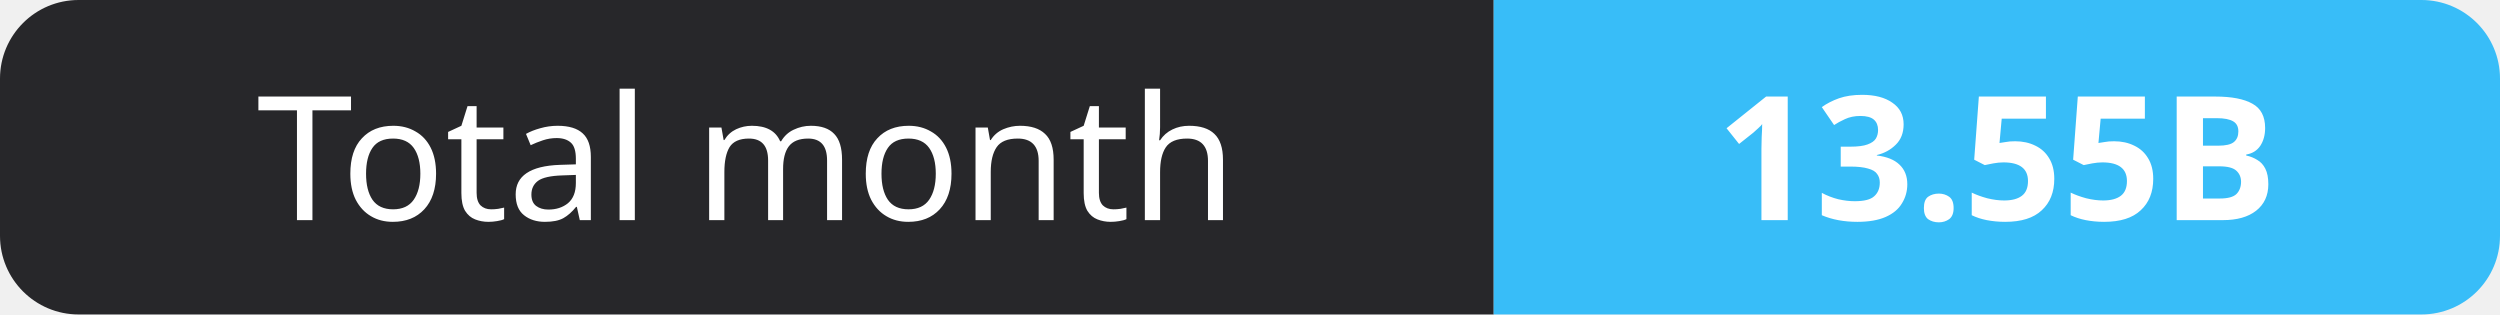
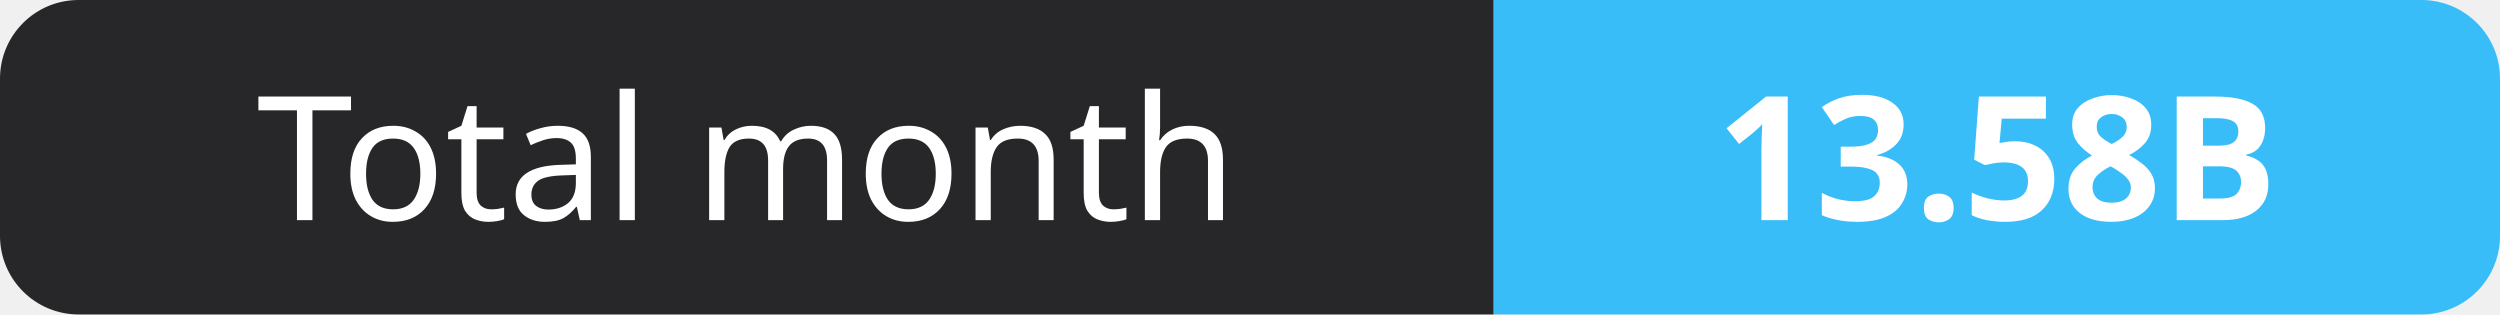
- <svg xmlns="http://www.w3.org/2000/svg" width="159" height="20" role="img" aria-label="Total month: 13.55B">
+ <svg xmlns="http://www.w3.org/2000/svg" width="159" height="20" role="img" aria-label="Total month: 13.58B">
  <clipPath id="r">
    <rect width="159" height="20" rx="5" fill="#fff" />
  </clipPath>
  <g clip-path="url(#r)">
    <rect width="95" height="20" fill="#27272a" />
    <rect x="95" width="64" height="20" fill="#38bdf8" />
  </g>
  <g fill="#fff" text-anchor="middle" font-family="Verdana,Geneva,sans-serif" font-size="11">
    <text x="47.5" y="14">Total month</text>
-     <text x="127.0" y="14" font-weight="700">13.55B</text>
+     <text x="127.0" y="14" font-weight="700">13.58B</text>
  </g>
</svg>
